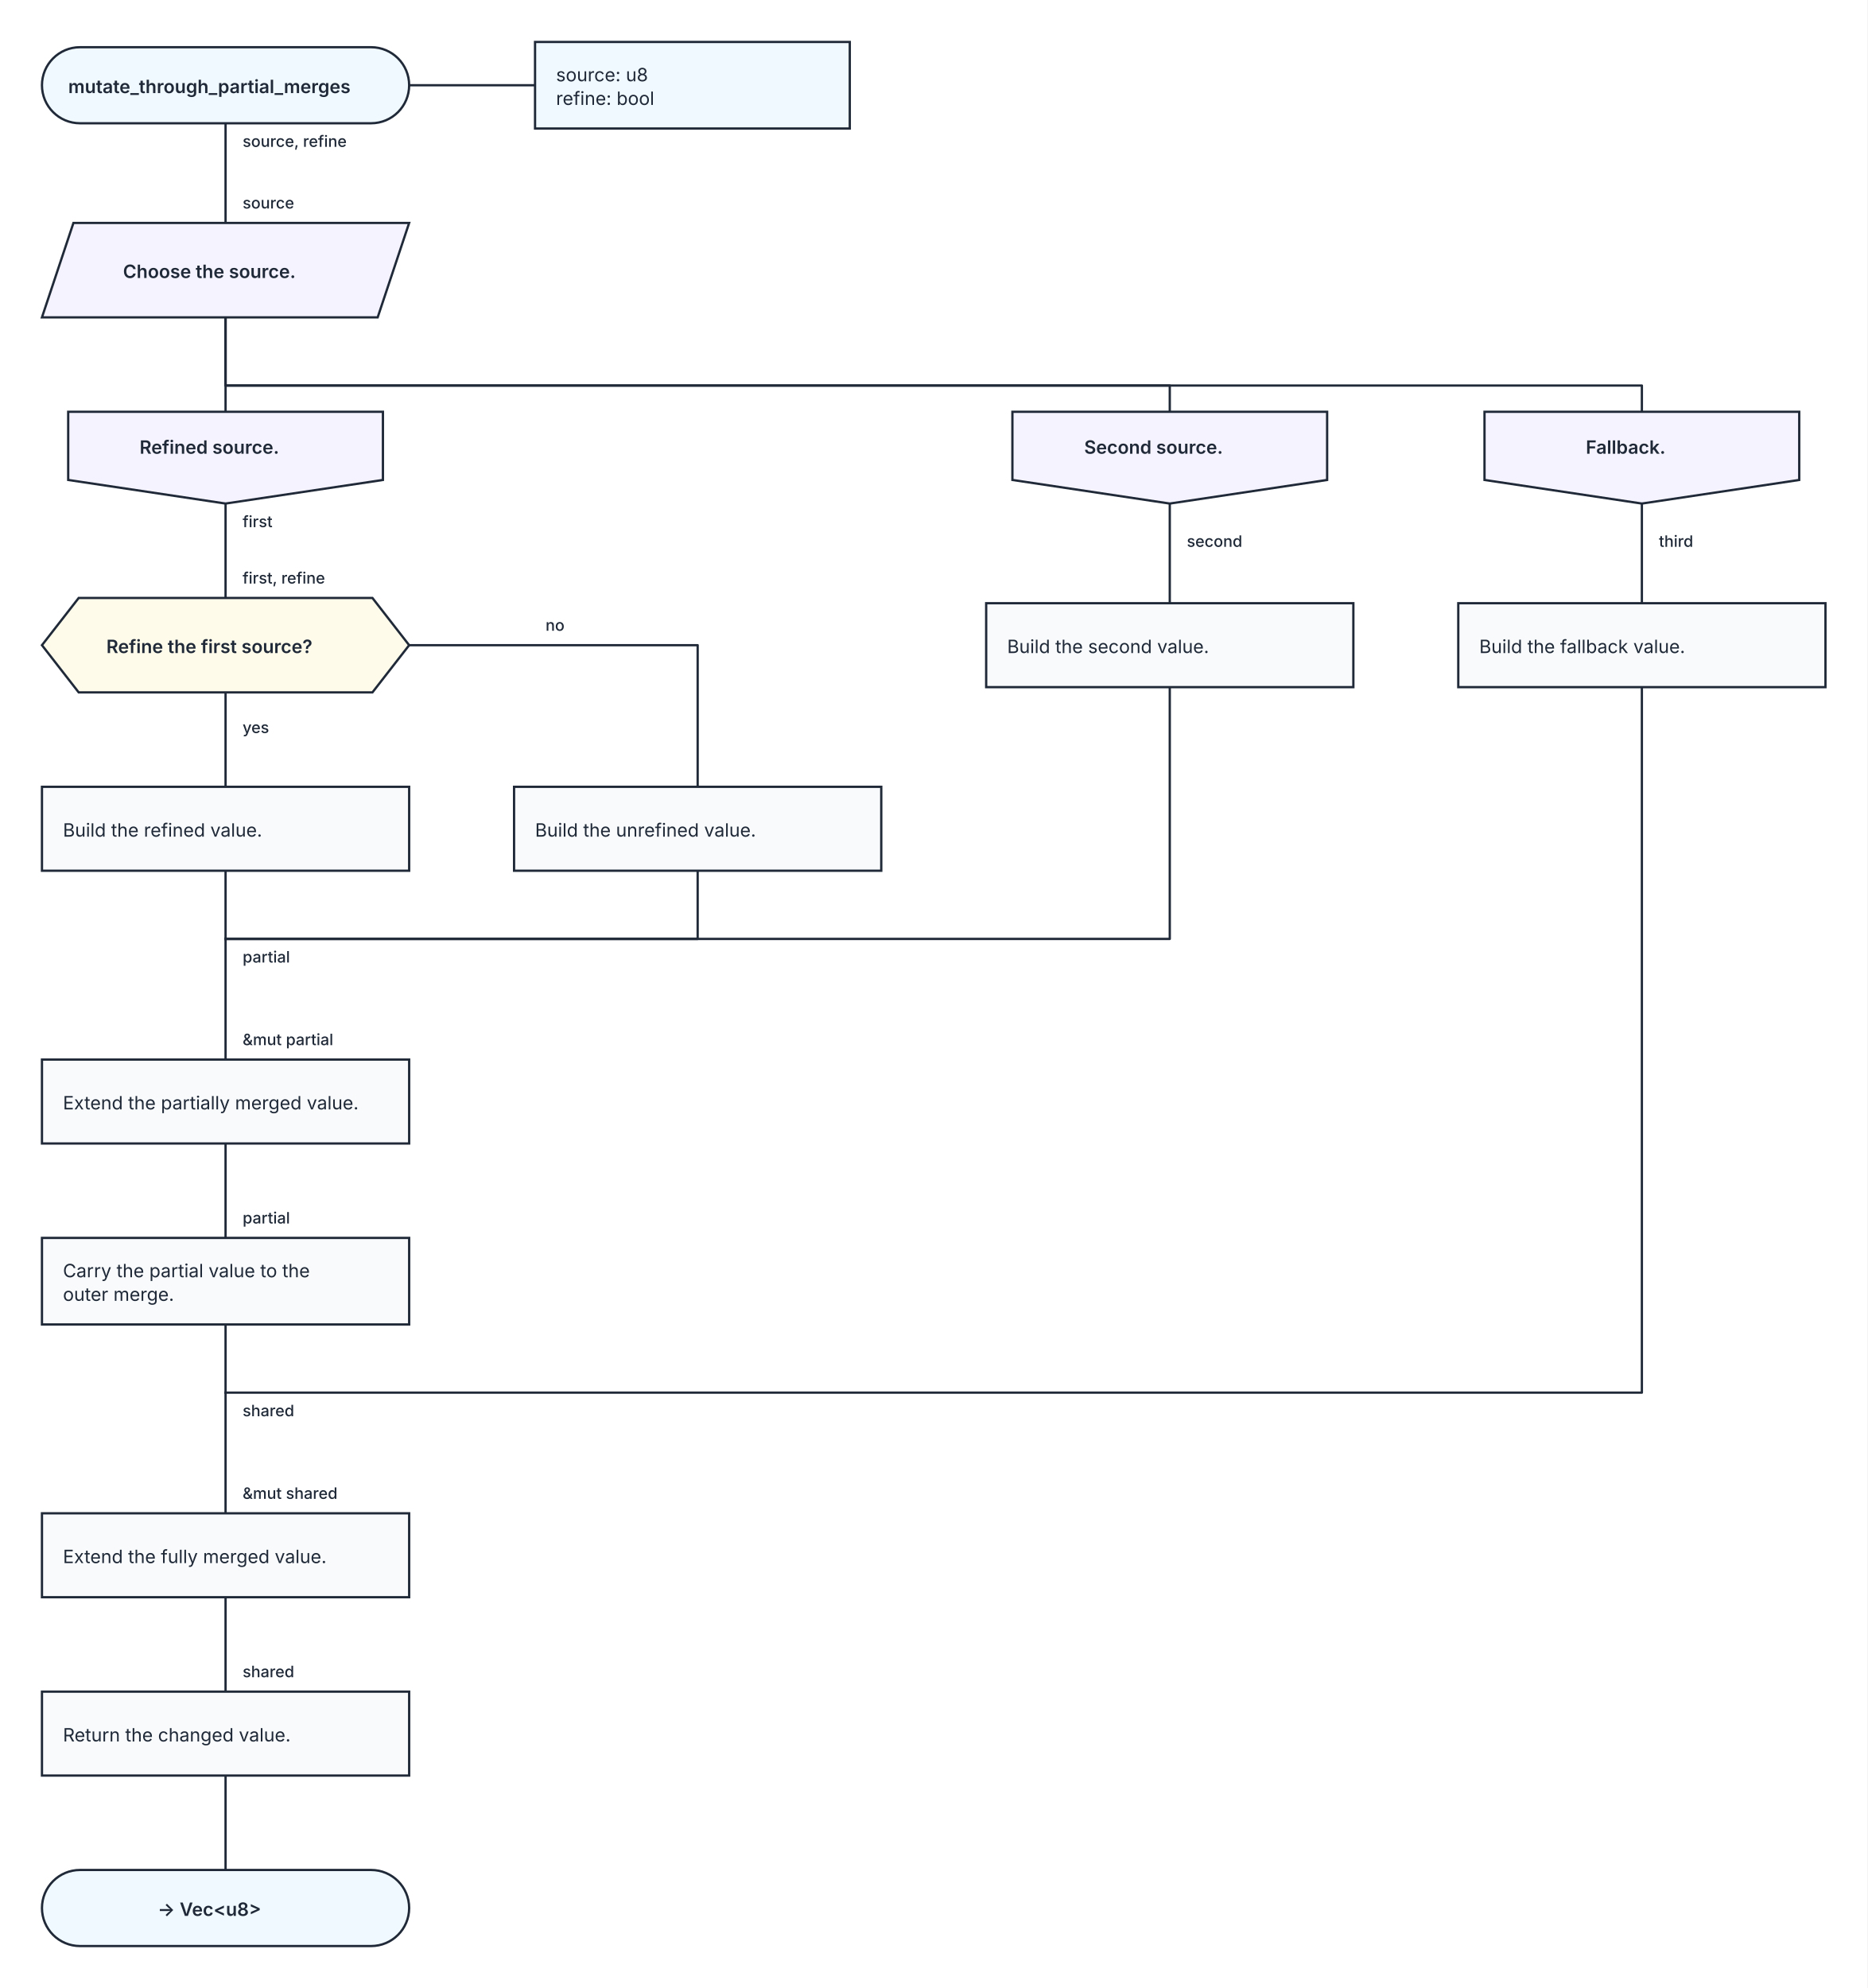
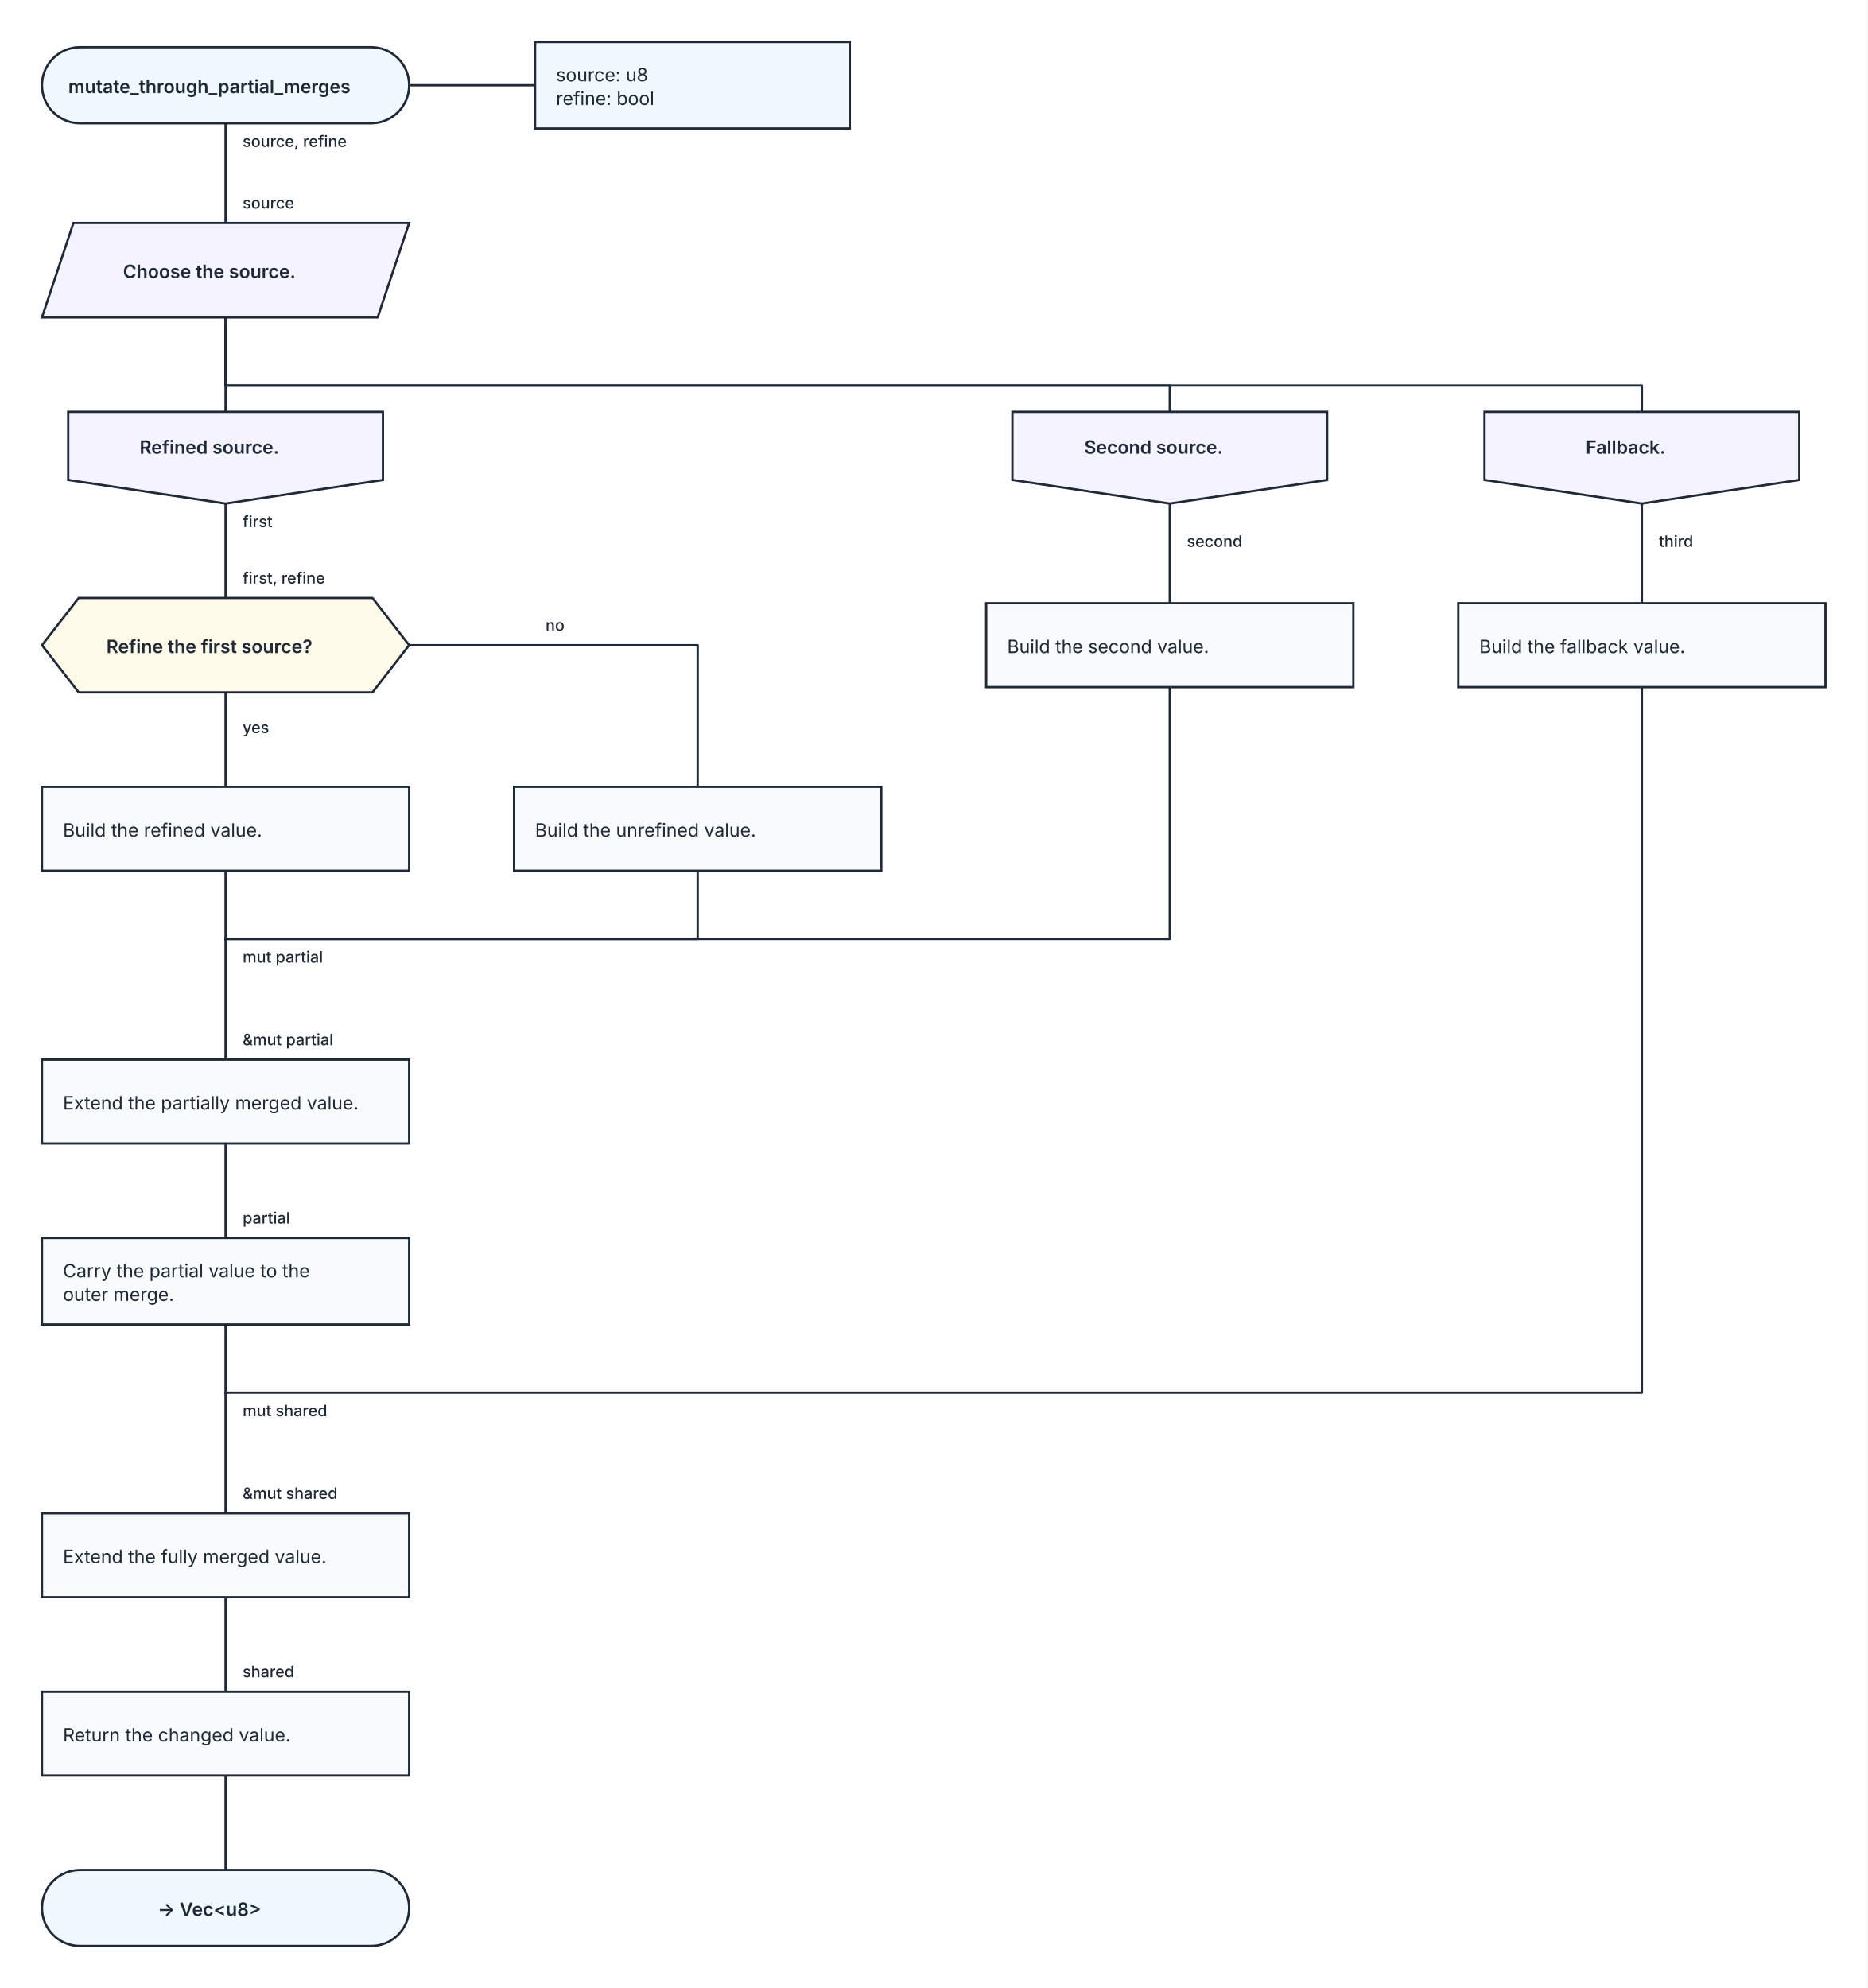
<svg xmlns="http://www.w3.org/2000/svg" width="1424" height="1516" viewBox="0 0 1424 1516" role="img" aria-labelledby="kaalang-title" aria-describedby="kaalang-description">
  <defs>
    <style>
      svg { color: #1f2937; font-family: Inter, ui-sans-serif, system-ui, -apple-system, BlinkMacSystemFont, "Segoe UI", sans-serif; text-rendering: optimizeLegibility; }
      .connection { fill: none; stroke: currentColor; stroke-width: 1.75; stroke-linecap: square; stroke-linejoin: round; }
      .connection-label { fill: currentColor; font-size: 12px; font-weight: 500; paint-order: stroke; stroke: #ffffff; stroke-width: 5px; stroke-linejoin: round; text-anchor: start; }
      .parameter-link { fill: none; stroke: currentColor; stroke-width: 1.75; }
      .node-shape { fill: #ffffff; stroke: currentColor; stroke-width: 1.75; }
      .start .node-shape, .end .node-shape, .parameter-panel .node-shape { fill: #f0f9ff; }
      .action .node-shape { fill: #f8fafc; }
      .question .node-shape { fill: #fffbeb; }
      .select .node-shape, .case .node-shape { fill: #f5f3ff; }
      .label { fill: currentColor; font-size: 14px; text-anchor: middle; }
      .start .label, .question .label, .select .label, .case .label, .end .label { font-weight: 600; }
      .action .label, .parameter-panel .label { font-weight: 400; text-anchor: start; }
    </style>
  </defs>
  <rect width="100%" height="100%" fill="#ffffff" />
  <g class="connections">
    <path class="connection" d="M 172 94 L 172 170" />
    <path class="connection" d="M 172 242 L 172 314" />
    <path class="connection" d="M 172 242 L 172 294 L 892 294 L 892 314" />
    <path class="connection" d="M 172 242 L 172 294 L 1252 294 L 1252 314" />
    <path class="connection" d="M 172 384 L 172 456" />
    <path class="connection" d="M 892 384 L 892 460" />
    <path class="connection" d="M 1252 384 L 1252 460" />
    <path class="connection" d="M 172 528 L 172 600" />
    <path class="connection" d="M 312 492 L 532 492 L 532 600" />
    <path class="connection" d="M 172 664 L 172 716" />
    <path class="connection" d="M 532 664 L 532 716 L 172 716" />
    <path class="connection" d="M 892 524 L 892 716 L 172 716" />
    <path class="connection" d="M 172 872 L 172 944" />
    <path class="connection" d="M 172 1010 L 172 1062" />
    <path class="connection" d="M 1252 524 L 1252 1062 L 172 1062" />
    <path class="connection" d="M 172 1218 L 172 1290" />
    <path class="connection" d="M 172 1354 L 172 1426" />
    <path class="connection" d="M 172 716 L 172 808" />
    <path class="connection" d="M 172 1062 L 172 1154" />
    <text class="connection-label" x="185" y="734" xml:space="preserve">
-       <tspan x="185" dy="0">partial</tspan>
+       <tspan x="185" dy="0">mut partial</tspan>
    </text>
    <text class="connection-label" x="185" y="1080" xml:space="preserve">
-       <tspan x="185" dy="0">shared</tspan>
+       <tspan x="185" dy="0">mut shared</tspan>
    </text>
    <text class="connection-label" x="905" y="417" xml:space="preserve">
      <tspan x="905" dy="0">second</tspan>
    </text>
    <text class="connection-label" x="1265" y="417" xml:space="preserve">
      <tspan x="1265" dy="0">third</tspan>
    </text>
    <text class="connection-label" x="185" y="559" xml:space="preserve">
      <tspan x="185" dy="0">yes</tspan>
    </text>
    <text class="connection-label" x="416" y="481" xml:space="preserve">
      <tspan x="416" dy="0">no</tspan>
    </text>
    <text class="connection-label" x="185" y="112" xml:space="preserve">
      <tspan x="185" dy="0">source, refine</tspan>
    </text>
    <text class="connection-label" x="185" y="402" xml:space="preserve">
      <tspan x="185" dy="0">first</tspan>
    </text>
    <text class="connection-label" x="185" y="159" xml:space="preserve">
      <tspan x="185" dy="0">source</tspan>
    </text>
    <text class="connection-label" x="185" y="445" xml:space="preserve">
      <tspan x="185" dy="0">first, refine</tspan>
    </text>
    <text class="connection-label" x="185" y="797" xml:space="preserve">
      <tspan x="185" dy="0">&amp;mut partial</tspan>
    </text>
    <text class="connection-label" x="185" y="933" xml:space="preserve">
      <tspan x="185" dy="0">partial</tspan>
    </text>
    <text class="connection-label" x="185" y="1143" xml:space="preserve">
      <tspan x="185" dy="0">&amp;mut shared</tspan>
    </text>
    <text class="connection-label" x="185" y="1279" xml:space="preserve">
      <tspan x="185" dy="0">shared</tspan>
    </text>
  </g>
  <g class="nodes">
    <path class="parameter-link" d="M 312 65 L 408 65" />
    <g class="parameter-panel" transform="translate(528 65)">
      <rect class="node-shape" x="-120" y="-33" width="240" height="66" />
      <text class="label" x="-104" y="-3" xml:space="preserve">
        <tspan x="-104" dy="0">source: u8</tspan>
        <tspan x="-104" dy="18">refine: bool</tspan>
      </text>
    </g>
    <g class="node start" transform="translate(172 65)">
      <rect class="node-shape" x="-140" y="-29" width="280" height="58" rx="29" />
      <text class="label" y="6" xml:space="preserve">
        <tspan x="0" dy="0">mutate_through_partial_merges</tspan>
      </text>
    </g>
    <g class="node select" transform="translate(172 206)">
      <polygon class="node-shape" points="-116,-36 140,-36 116,36 -140,36" />
      <text class="label" y="6" xml:space="preserve">
        <tspan x="0" dy="0">Choose the source.</tspan>
      </text>
    </g>
    <g class="node case" transform="translate(172 349)">
      <polygon class="node-shape" points="-120,-35 120,-35 120,17 0,35 -120,17" />
      <text class="label" y="-3" xml:space="preserve">
        <tspan x="0" dy="0">Refined source.</tspan>
      </text>
    </g>
    <g class="node case" transform="translate(892 349)">
      <polygon class="node-shape" points="-120,-35 120,-35 120,17 0,35 -120,17" />
      <text class="label" y="-3" xml:space="preserve">
        <tspan x="0" dy="0">Second source.</tspan>
      </text>
    </g>
    <g class="node case" transform="translate(1252 349)">
      <polygon class="node-shape" points="-120,-35 120,-35 120,17 0,35 -120,17" />
      <text class="label" y="-3" xml:space="preserve">
        <tspan x="0" dy="0">Fallback.</tspan>
      </text>
    </g>
    <g class="node question" transform="translate(172 492)">
      <polygon class="node-shape" points="-112,-36 112,-36 140,0 112,36 -112,36 -140,0" />
      <text class="label" y="6" xml:space="preserve">
        <tspan x="0" dy="0">Refine the first source?</tspan>
      </text>
    </g>
    <g class="node action" transform="translate(172 632)">
      <rect class="node-shape" x="-140" y="-32" width="280" height="64" />
      <text class="label" y="6" xml:space="preserve">
        <tspan x="-124" dy="0">Build the refined value.</tspan>
      </text>
    </g>
    <g class="node action" transform="translate(532 632)">
      <rect class="node-shape" x="-140" y="-32" width="280" height="64" />
      <text class="label" y="6" xml:space="preserve">
        <tspan x="-124" dy="0">Build the unrefined value.</tspan>
      </text>
    </g>
    <g class="node action" transform="translate(892 492)">
      <rect class="node-shape" x="-140" y="-32" width="280" height="64" />
      <text class="label" y="6" xml:space="preserve">
        <tspan x="-124" dy="0">Build the second value.</tspan>
      </text>
    </g>
    <g class="node action" transform="translate(172 840)">
      <rect class="node-shape" x="-140" y="-32" width="280" height="64" />
      <text class="label" y="6" xml:space="preserve">
        <tspan x="-124" dy="0">Extend the partially merged value.</tspan>
      </text>
    </g>
    <g class="node action" transform="translate(172 977)">
      <rect class="node-shape" x="-140" y="-33" width="280" height="66" />
      <text class="label" y="-3" xml:space="preserve">
        <tspan x="-124" dy="0">Carry the partial value to the </tspan>
        <tspan x="-124" dy="18">outer merge.</tspan>
      </text>
    </g>
    <g class="node action" transform="translate(1252 492)">
      <rect class="node-shape" x="-140" y="-32" width="280" height="64" />
      <text class="label" y="6" xml:space="preserve">
        <tspan x="-124" dy="0">Build the fallback value.</tspan>
      </text>
    </g>
    <g class="node action" transform="translate(172 1186)">
      <rect class="node-shape" x="-140" y="-32" width="280" height="64" />
      <text class="label" y="6" xml:space="preserve">
        <tspan x="-124" dy="0">Extend the fully merged value.</tspan>
      </text>
    </g>
    <g class="node action" transform="translate(172 1322)">
      <rect class="node-shape" x="-140" y="-32" width="280" height="64" />
      <text class="label" y="6" xml:space="preserve">
        <tspan x="-124" dy="0">Return the changed value.</tspan>
      </text>
    </g>
    <g class="node end" transform="translate(172 1455)">
      <rect class="node-shape" x="-140" y="-29" width="280" height="58" rx="29" />
      <text class="label" y="6" xml:space="preserve">
        <tspan x="0" dy="0">-&gt; Vec&lt;u8&gt;</tspan>
      </text>
    </g>
  </g>
</svg>
